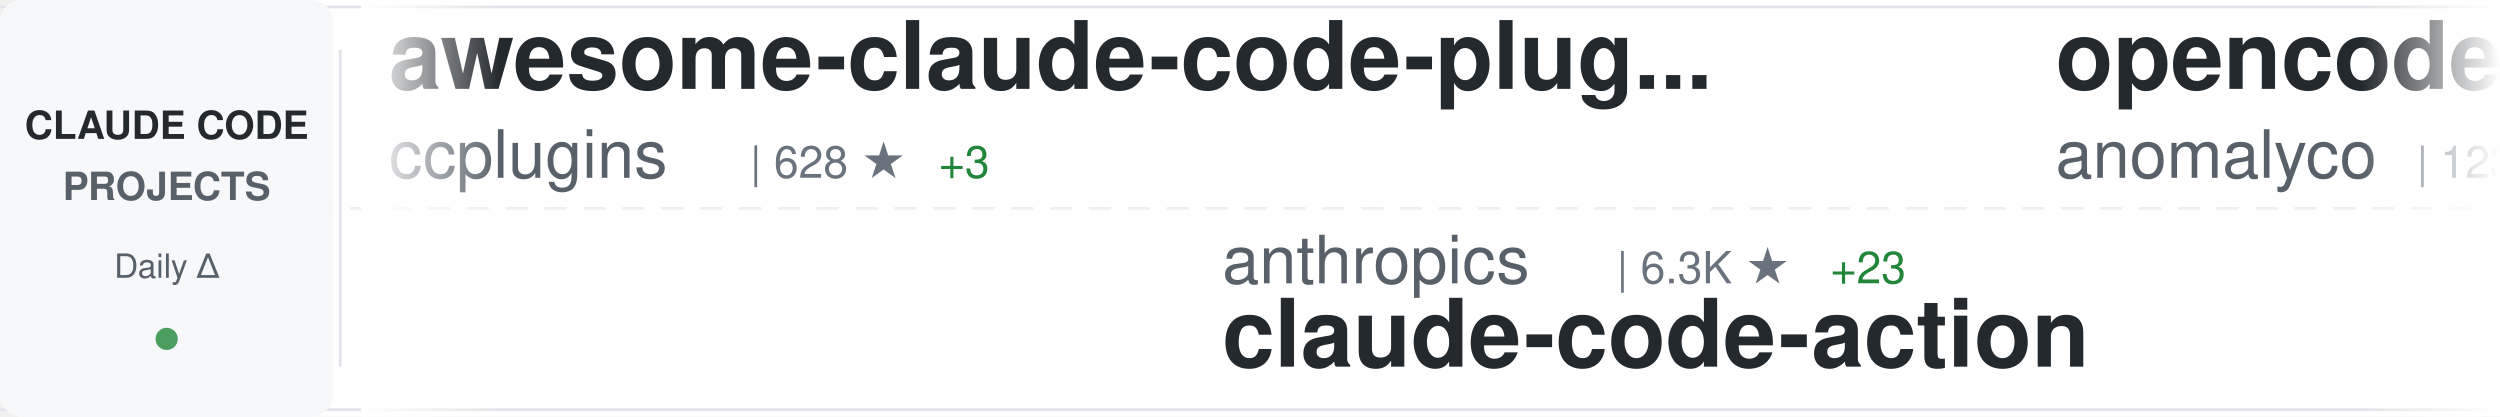
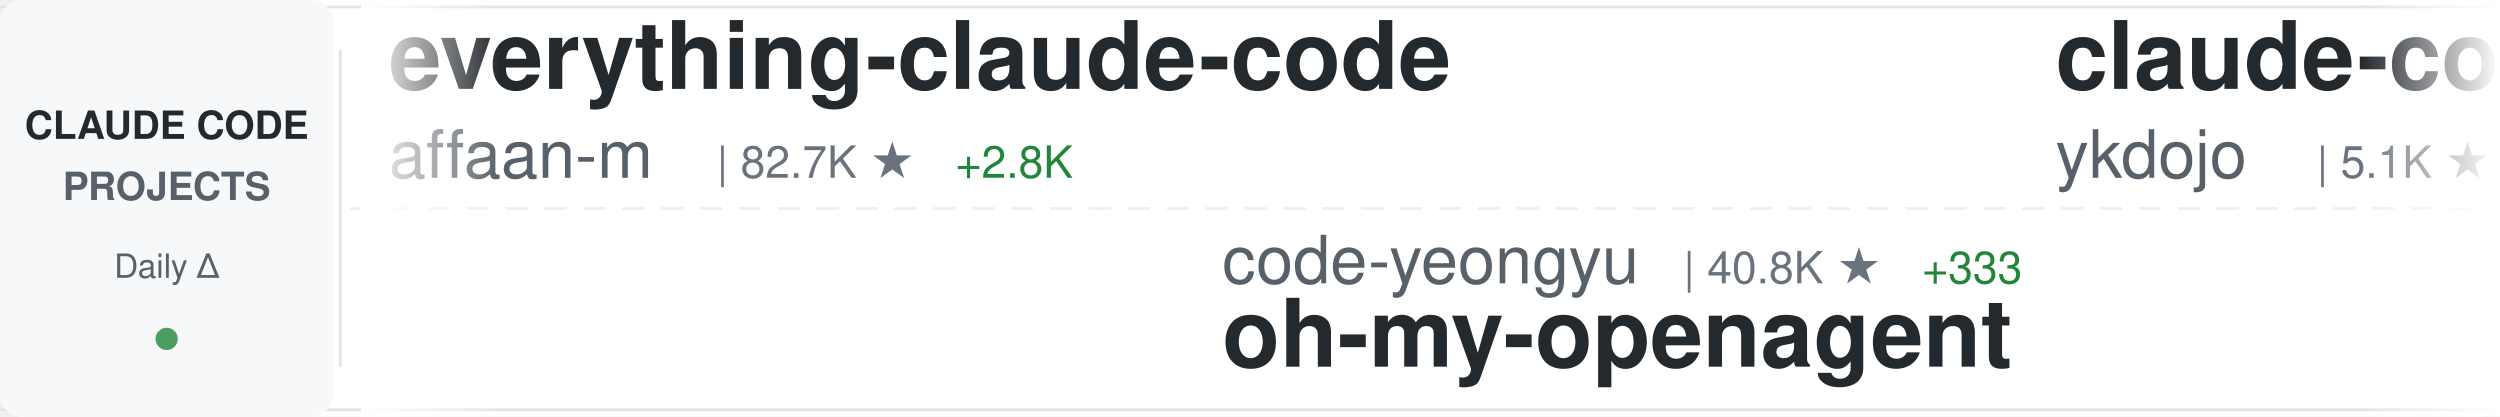
<svg xmlns="http://www.w3.org/2000/svg" width="900" height="150">
  <defs>
    <linearGradient id="awesomeLeftFade" x1="0%" y1="0%" x2="100%" y2="0%">
      <stop offset="0%" style="stop-color:#ffffff;stop-opacity:1" />
      <stop offset="100%" style="stop-color:#ffffff;stop-opacity:0" />
    </linearGradient>
    <linearGradient id="awesomeRightFade" x1="0%" y1="0%" x2="100%" y2="0%">
      <stop offset="0%" style="stop-color:#ffffff;stop-opacity:0" />
      <stop offset="100%" style="stop-color:#ffffff;stop-opacity:1" />
    </linearGradient>
  </defs>
  <rect width="900" height="150" fill="#ffffff" rx="8" />
  <rect x="0" y="2" width="900" height="1" fill="#e1e4e8" />
  <rect x="0" y="147" width="900" height="1" fill="#e1e4e8" />
  <line x1="0" y1="75" x2="900" y2="75" stroke="#e1e4e8" stroke-width="1" stroke-dasharray="8 6" opacity="0.6" />
  <rect x="0" y="0" width="120" height="150" fill="#f6f8fa" rx="8" />
  <text x="60" y="50" font-family="-apple-system, BlinkMacSystemFont, 'Segoe UI', Helvetica, Arial, sans-serif" font-size="14" font-weight="600" fill="#24292e" text-anchor="middle">CLAUDE CODE</text>
  <text x="60" y="72" font-family="-apple-system, BlinkMacSystemFont, 'Segoe UI', Helvetica, Arial, sans-serif" font-size="14" font-weight="600" fill="#586069" text-anchor="middle">PROJECTS</text>
  <text x="60" y="100" font-family="-apple-system, BlinkMacSystemFont, 'Segoe UI', Helvetica, Arial, sans-serif" font-size="12" font-weight="500" fill="#586069" text-anchor="middle">Daily Δ</text>
  <circle cx="60" cy="122" r="4" fill="#22863a" opacity="0.8" />
  <rect x="122" y="18" width="1" height="114" fill="#e1e4e8" />
  <clipPath id="awesomeTickerClip">
    <rect x="130" y="0" width="770" height="150" />
  </clipPath>
  <g clip-path="url(#awesomeTickerClip)">
    <g id="awesomeTickerItems">
      <animateTransform attributeName="transform" attributeType="XML" type="translate" from="0 0" to="-3000 0" dur="54s" repeatCount="indefinite" />
      <g transform="translate(0, 0)">
-         <text x="140" y="32" font-family="-apple-system, BlinkMacSystemFont, 'Segoe UI', Helvetica, Arial, sans-serif" font-size="34" font-weight="600" fill="#24292e">awesome-claude-code-plug...</text>
-         <text x="140" y="64" font-family="-apple-system, BlinkMacSystemFont, 'Segoe UI', Helvetica, Arial, sans-serif" font-size="24" font-weight="400" fill="#586069">ccplugins</text>
-         <text x="270" y="64" font-family="-apple-system, BlinkMacSystemFont, 'Segoe UI', Helvetica, Arial, sans-serif" font-size="16" font-weight="500" fill="#6a737d">| 628 ★</text>
-         <text x="338" y="64" font-family="-apple-system, BlinkMacSystemFont, 'Segoe UI', Helvetica, Arial, sans-serif" font-size="16" font-weight="500" fill="#22863a"> +3</text>
+         <text x="140" y="32" font-family="-apple-system, BlinkMacSystemFont, 'Segoe UI', Helvetica, Arial, sans-serif" font-size="34" font-weight="600" fill="#24292e">everything-claude-code</text>
+         <text x="140" y="64" font-family="-apple-system, BlinkMacSystemFont, 'Segoe UI', Helvetica, Arial, sans-serif" font-size="24" font-weight="400" fill="#586069">affaan-m</text>
+         <text x="258" y="64" font-family="-apple-system, BlinkMacSystemFont, 'Segoe UI', Helvetica, Arial, sans-serif" font-size="16" font-weight="500" fill="#6a737d">| 82.7K ★</text>
+         <text x="344" y="64" font-family="-apple-system, BlinkMacSystemFont, 'Segoe UI', Helvetica, Arial, sans-serif" font-size="16" font-weight="500" fill="#22863a"> +2.8K</text>
      </g>
      <g transform="translate(300, 0)">
-         <text x="140" y="102" font-family="-apple-system, BlinkMacSystemFont, 'Segoe UI', Helvetica, Arial, sans-serif" font-size="24" font-weight="400" fill="#586069">anthropics</text>
-         <text x="282" y="102" font-family="-apple-system, BlinkMacSystemFont, 'Segoe UI', Helvetica, Arial, sans-serif" font-size="16" font-weight="500" fill="#6a737d">| 6.3K ★</text>
-         <text x="359" y="102" font-family="-apple-system, BlinkMacSystemFont, 'Segoe UI', Helvetica, Arial, sans-serif" font-size="16" font-weight="500" fill="#22863a"> +23</text>
-         <text x="140" y="132" font-family="-apple-system, BlinkMacSystemFont, 'Segoe UI', Helvetica, Arial, sans-serif" font-size="34" font-weight="600" fill="#24292e">claude-code-action</text>
+         <text x="140" y="102" font-family="-apple-system, BlinkMacSystemFont, 'Segoe UI', Helvetica, Arial, sans-serif" font-size="24" font-weight="400" fill="#586069">code-yeongyu</text>
+         <text x="306" y="102" font-family="-apple-system, BlinkMacSystemFont, 'Segoe UI', Helvetica, Arial, sans-serif" font-size="16" font-weight="500" fill="#6a737d">| 40.8K ★</text>
+         <text x="392" y="102" font-family="-apple-system, BlinkMacSystemFont, 'Segoe UI', Helvetica, Arial, sans-serif" font-size="16" font-weight="500" fill="#22863a"> +333</text>
+         <text x="140" y="132" font-family="-apple-system, BlinkMacSystemFont, 'Segoe UI', Helvetica, Arial, sans-serif" font-size="34" font-weight="600" fill="#24292e">oh-my-openagent</text>
      </g>
      <g transform="translate(600, 0)">
-         <text x="140" y="32" font-family="-apple-system, BlinkMacSystemFont, 'Segoe UI', Helvetica, Arial, sans-serif" font-size="34" font-weight="600" fill="#24292e">opencode</text>
-         <text x="140" y="64" font-family="-apple-system, BlinkMacSystemFont, 'Segoe UI', Helvetica, Arial, sans-serif" font-size="24" font-weight="400" fill="#586069">anomalyco</text>
-         <text x="270" y="64" font-family="-apple-system, BlinkMacSystemFont, 'Segoe UI', Helvetica, Arial, sans-serif" font-size="16" font-weight="500" fill="#6a737d">| 123.8K ★</text>
-         <text x="365" y="64" font-family="-apple-system, BlinkMacSystemFont, 'Segoe UI', Helvetica, Arial, sans-serif" font-size="16" font-weight="500" fill="#22863a"> +742</text>
+         <text x="140" y="32" font-family="-apple-system, BlinkMacSystemFont, 'Segoe UI', Helvetica, Arial, sans-serif" font-size="34" font-weight="600" fill="#24292e">claude-code-tips</text>
+         <text x="140" y="64" font-family="-apple-system, BlinkMacSystemFont, 'Segoe UI', Helvetica, Arial, sans-serif" font-size="24" font-weight="400" fill="#586069">ykdojo</text>
+         <text x="234" y="64" font-family="-apple-system, BlinkMacSystemFont, 'Segoe UI', Helvetica, Arial, sans-serif" font-size="16" font-weight="500" fill="#6a737d">| 5.1K ★</text>
+         <text x="311" y="64" font-family="-apple-system, BlinkMacSystemFont, 'Segoe UI', Helvetica, Arial, sans-serif" font-size="16" font-weight="500" fill="#22863a"> +132</text>
      </g>
      <g transform="translate(900, 0)">
-         <text x="140" y="102" font-family="-apple-system, BlinkMacSystemFont, 'Segoe UI', Helvetica, Arial, sans-serif" font-size="24" font-weight="400" fill="#586069">Maciek-roboblog</text>
-         <text x="342" y="102" font-family="-apple-system, BlinkMacSystemFont, 'Segoe UI', Helvetica, Arial, sans-serif" font-size="16" font-weight="500" fill="#6a737d">| 7.0K ★</text>
-         <text x="419" y="102" font-family="-apple-system, BlinkMacSystemFont, 'Segoe UI', Helvetica, Arial, sans-serif" font-size="16" font-weight="500" fill="#22863a"> +16</text>
-         <text x="140" y="132" font-family="-apple-system, BlinkMacSystemFont, 'Segoe UI', Helvetica, Arial, sans-serif" font-size="34" font-weight="600" fill="#24292e">Claude-Code-Usage-Monito...</text>
+         <text x="140" y="102" font-family="-apple-system, BlinkMacSystemFont, 'Segoe UI', Helvetica, Arial, sans-serif" font-size="24" font-weight="400" fill="#586069">wshobson</text>
+         <text x="258" y="102" font-family="-apple-system, BlinkMacSystemFont, 'Segoe UI', Helvetica, Arial, sans-serif" font-size="16" font-weight="500" fill="#6a737d">| 31.5K ★</text>
+         <text x="344" y="102" font-family="-apple-system, BlinkMacSystemFont, 'Segoe UI', Helvetica, Arial, sans-serif" font-size="16" font-weight="500" fill="#22863a"> +104</text>
+         <text x="140" y="132" font-family="-apple-system, BlinkMacSystemFont, 'Segoe UI', Helvetica, Arial, sans-serif" font-size="34" font-weight="600" fill="#24292e">agents</text>
      </g>
      <g transform="translate(1200, 0)">
-         <text x="140" y="32" font-family="-apple-system, BlinkMacSystemFont, 'Segoe UI', Helvetica, Arial, sans-serif" font-size="34" font-weight="600" fill="#24292e">claude-code-cheat-sheet</text>
-         <text x="140" y="64" font-family="-apple-system, BlinkMacSystemFont, 'Segoe UI', Helvetica, Arial, sans-serif" font-size="24" font-weight="400" fill="#586069">Njengah</text>
-         <text x="246" y="64" font-family="-apple-system, BlinkMacSystemFont, 'Segoe UI', Helvetica, Arial, sans-serif" font-size="16" font-weight="500" fill="#6a737d">| 1.4K ★</text>
-         <text x="323" y="64" font-family="-apple-system, BlinkMacSystemFont, 'Segoe UI', Helvetica, Arial, sans-serif" font-size="16" font-weight="500" fill="#22863a"> +8</text>
+         <text x="140" y="32" font-family="-apple-system, BlinkMacSystemFont, 'Segoe UI', Helvetica, Arial, sans-serif" font-size="34" font-weight="600" fill="#24292e">claude-code-guide</text>
+         <text x="140" y="64" font-family="-apple-system, BlinkMacSystemFont, 'Segoe UI', Helvetica, Arial, sans-serif" font-size="24" font-weight="400" fill="#586069">Cranot</text>
+         <text x="234" y="64" font-family="-apple-system, BlinkMacSystemFont, 'Segoe UI', Helvetica, Arial, sans-serif" font-size="16" font-weight="500" fill="#6a737d">| 2.5K ★</text>
+         <text x="311" y="64" font-family="-apple-system, BlinkMacSystemFont, 'Segoe UI', Helvetica, Arial, sans-serif" font-size="16" font-weight="500" fill="#22863a"> +2</text>
      </g>
      <g transform="translate(1500, 0)">
-         <text x="140" y="102" font-family="-apple-system, BlinkMacSystemFont, 'Segoe UI', Helvetica, Arial, sans-serif" font-size="24" font-weight="400" fill="#586069">wasabeef</text>
-         <text x="258" y="102" font-family="-apple-system, BlinkMacSystemFont, 'Segoe UI', Helvetica, Arial, sans-serif" font-size="16" font-weight="500" fill="#6a737d">| 1.0K ★</text>
-         <text x="335" y="102" font-family="-apple-system, BlinkMacSystemFont, 'Segoe UI', Helvetica, Arial, sans-serif" font-size="16" font-weight="500" fill="#22863a"> +2</text>
-         <text x="140" y="132" font-family="-apple-system, BlinkMacSystemFont, 'Segoe UI', Helvetica, Arial, sans-serif" font-size="34" font-weight="600" fill="#24292e">claude-code-cookbook</text>
+         <text x="140" y="102" font-family="-apple-system, BlinkMacSystemFont, 'Segoe UI', Helvetica, Arial, sans-serif" font-size="24" font-weight="400" fill="#586069">router-for-me</text>
+         <text x="318" y="102" font-family="-apple-system, BlinkMacSystemFont, 'Segoe UI', Helvetica, Arial, sans-serif" font-size="16" font-weight="500" fill="#6a737d">| 17.4K ★</text>
+         <text x="404" y="102" font-family="-apple-system, BlinkMacSystemFont, 'Segoe UI', Helvetica, Arial, sans-serif" font-size="16" font-weight="500" fill="#22863a"> +346</text>
+         <text x="140" y="132" font-family="-apple-system, BlinkMacSystemFont, 'Segoe UI', Helvetica, Arial, sans-serif" font-size="34" font-weight="600" fill="#24292e">CLIProxyAPI</text>
      </g>
      <g transform="translate(1800, 0)">
-         <text x="140" y="32" font-family="-apple-system, BlinkMacSystemFont, 'Segoe UI', Helvetica, Arial, sans-serif" font-size="34" font-weight="600" fill="#24292e">claude-code-reverse</text>
-         <text x="140" y="64" font-family="-apple-system, BlinkMacSystemFont, 'Segoe UI', Helvetica, Arial, sans-serif" font-size="24" font-weight="400" fill="#586069">Yuyz0112</text>
-         <text x="258" y="64" font-family="-apple-system, BlinkMacSystemFont, 'Segoe UI', Helvetica, Arial, sans-serif" font-size="16" font-weight="500" fill="#6a737d">| 2.2K ★</text>
-         <text x="335" y="64" font-family="-apple-system, BlinkMacSystemFont, 'Segoe UI', Helvetica, Arial, sans-serif" font-size="16" font-weight="500" fill="#22863a"> +8</text>
+         <text x="140" y="32" font-family="-apple-system, BlinkMacSystemFont, 'Segoe UI', Helvetica, Arial, sans-serif" font-size="34" font-weight="600" fill="#24292e">superpowers</text>
+         <text x="140" y="64" font-family="-apple-system, BlinkMacSystemFont, 'Segoe UI', Helvetica, Arial, sans-serif" font-size="24" font-weight="400" fill="#586069">obra</text>
+         <text x="210" y="64" font-family="-apple-system, BlinkMacSystemFont, 'Segoe UI', Helvetica, Arial, sans-serif" font-size="16" font-weight="500" fill="#6a737d">| 91.5K ★</text>
+         <text x="296" y="64" font-family="-apple-system, BlinkMacSystemFont, 'Segoe UI', Helvetica, Arial, sans-serif" font-size="16" font-weight="500" fill="#22863a"> +3.4K</text>
      </g>
      <g transform="translate(2100, 0)">
-         <text x="140" y="102" font-family="-apple-system, BlinkMacSystemFont, 'Segoe UI', Helvetica, Arial, sans-serif" font-size="24" font-weight="400" fill="#586069">Cranot</text>
-         <text x="234" y="102" font-family="-apple-system, BlinkMacSystemFont, 'Segoe UI', Helvetica, Arial, sans-serif" font-size="16" font-weight="500" fill="#6a737d">| 2.5K ★</text>
-         <text x="311" y="102" font-family="-apple-system, BlinkMacSystemFont, 'Segoe UI', Helvetica, Arial, sans-serif" font-size="16" font-weight="500" fill="#22863a"> +3</text>
-         <text x="140" y="132" font-family="-apple-system, BlinkMacSystemFont, 'Segoe UI', Helvetica, Arial, sans-serif" font-size="34" font-weight="600" fill="#24292e">claude-code-guide</text>
+         <text x="140" y="102" font-family="-apple-system, BlinkMacSystemFont, 'Segoe UI', Helvetica, Arial, sans-serif" font-size="24" font-weight="400" fill="#586069">shanraisshan</text>
+         <text x="306" y="102" font-family="-apple-system, BlinkMacSystemFont, 'Segoe UI', Helvetica, Arial, sans-serif" font-size="16" font-weight="500" fill="#6a737d">| 18.1K ★</text>
+         <text x="392" y="102" font-family="-apple-system, BlinkMacSystemFont, 'Segoe UI', Helvetica, Arial, sans-serif" font-size="16" font-weight="500" fill="#22863a"> +374</text>
+         <text x="140" y="132" font-family="-apple-system, BlinkMacSystemFont, 'Segoe UI', Helvetica, Arial, sans-serif" font-size="34" font-weight="600" fill="#24292e">claude-code-best-practic...</text>
      </g>
      <g transform="translate(2400, 0)">
-         <text x="140" y="32" font-family="-apple-system, BlinkMacSystemFont, 'Segoe UI', Helvetica, Arial, sans-serif" font-size="34" font-weight="600" fill="#24292e">claude-code-skills</text>
-         <text x="140" y="64" font-family="-apple-system, BlinkMacSystemFont, 'Segoe UI', Helvetica, Arial, sans-serif" font-size="24" font-weight="400" fill="#586069">daymade</text>
-         <text x="246" y="64" font-family="-apple-system, BlinkMacSystemFont, 'Segoe UI', Helvetica, Arial, sans-serif" font-size="16" font-weight="500" fill="#6a737d">| 664 ★</text>
-         <text x="314" y="64" font-family="-apple-system, BlinkMacSystemFont, 'Segoe UI', Helvetica, Arial, sans-serif" font-size="16" font-weight="500" fill="#22863a"> +10</text>
+         <text x="140" y="32" font-family="-apple-system, BlinkMacSystemFont, 'Segoe UI', Helvetica, Arial, sans-serif" font-size="34" font-weight="600" fill="#24292e">claude-code-telegram</text>
+         <text x="140" y="64" font-family="-apple-system, BlinkMacSystemFont, 'Segoe UI', Helvetica, Arial, sans-serif" font-size="24" font-weight="400" fill="#586069">RichardAtCT</text>
+         <text x="294" y="64" font-family="-apple-system, BlinkMacSystemFont, 'Segoe UI', Helvetica, Arial, sans-serif" font-size="16" font-weight="500" fill="#6a737d">| 2.1K ★</text>
+         <text x="371" y="64" font-family="-apple-system, BlinkMacSystemFont, 'Segoe UI', Helvetica, Arial, sans-serif" font-size="16" font-weight="500" fill="#22863a"> +22</text>
      </g>
      <g transform="translate(2700, 0)">
-         <text x="140" y="102" font-family="-apple-system, BlinkMacSystemFont, 'Segoe UI', Helvetica, Arial, sans-serif" font-size="24" font-weight="400" fill="#586069">KimYx0207</text>
-         <text x="270" y="102" font-family="-apple-system, BlinkMacSystemFont, 'Segoe UI', Helvetica, Arial, sans-serif" font-size="16" font-weight="500" fill="#6a737d">| 2.1K ★</text>
-         <text x="347" y="102" font-family="-apple-system, BlinkMacSystemFont, 'Segoe UI', Helvetica, Arial, sans-serif" font-size="16" font-weight="500" fill="#22863a"> +37</text>
-         <text x="140" y="132" font-family="-apple-system, BlinkMacSystemFont, 'Segoe UI', Helvetica, Arial, sans-serif" font-size="34" font-weight="600" fill="#24292e">Claude-Code-x-OpenClaw-G...</text>
+         <text x="140" y="102" font-family="-apple-system, BlinkMacSystemFont, 'Segoe UI', Helvetica, Arial, sans-serif" font-size="24" font-weight="400" fill="#586069">disler</text>
+         <text x="234" y="102" font-family="-apple-system, BlinkMacSystemFont, 'Segoe UI', Helvetica, Arial, sans-serif" font-size="16" font-weight="500" fill="#6a737d">| 1.3K ★</text>
+         <text x="311" y="102" font-family="-apple-system, BlinkMacSystemFont, 'Segoe UI', Helvetica, Arial, sans-serif" font-size="16" font-weight="500" fill="#22863a"> +6</text>
+         <text x="140" y="132" font-family="-apple-system, BlinkMacSystemFont, 'Segoe UI', Helvetica, Arial, sans-serif" font-size="34" font-weight="600" fill="#24292e">claude-code-hooks-multi-...</text>
      </g>
      <g transform="translate(3000, 0)">
-         <text x="140" y="32" font-family="-apple-system, BlinkMacSystemFont, 'Segoe UI', Helvetica, Arial, sans-serif" font-size="34" font-weight="600" fill="#24292e">awesome-claude-code-plug...</text>
-         <text x="140" y="64" font-family="-apple-system, BlinkMacSystemFont, 'Segoe UI', Helvetica, Arial, sans-serif" font-size="24" font-weight="400" fill="#586069">ccplugins</text>
-         <text x="270" y="64" font-family="-apple-system, BlinkMacSystemFont, 'Segoe UI', Helvetica, Arial, sans-serif" font-size="16" font-weight="500" fill="#6a737d">| 628 ★</text>
-         <text x="338" y="64" font-family="-apple-system, BlinkMacSystemFont, 'Segoe UI', Helvetica, Arial, sans-serif" font-size="16" font-weight="500" fill="#22863a"> +3</text>
+         <text x="140" y="32" font-family="-apple-system, BlinkMacSystemFont, 'Segoe UI', Helvetica, Arial, sans-serif" font-size="34" font-weight="600" fill="#24292e">everything-claude-code</text>
+         <text x="140" y="64" font-family="-apple-system, BlinkMacSystemFont, 'Segoe UI', Helvetica, Arial, sans-serif" font-size="24" font-weight="400" fill="#586069">affaan-m</text>
+         <text x="258" y="64" font-family="-apple-system, BlinkMacSystemFont, 'Segoe UI', Helvetica, Arial, sans-serif" font-size="16" font-weight="500" fill="#6a737d">| 82.7K ★</text>
+         <text x="344" y="64" font-family="-apple-system, BlinkMacSystemFont, 'Segoe UI', Helvetica, Arial, sans-serif" font-size="16" font-weight="500" fill="#22863a"> +2.8K</text>
      </g>
      <g transform="translate(3300, 0)">
-         <text x="140" y="102" font-family="-apple-system, BlinkMacSystemFont, 'Segoe UI', Helvetica, Arial, sans-serif" font-size="24" font-weight="400" fill="#586069">anthropics</text>
-         <text x="282" y="102" font-family="-apple-system, BlinkMacSystemFont, 'Segoe UI', Helvetica, Arial, sans-serif" font-size="16" font-weight="500" fill="#6a737d">| 6.3K ★</text>
-         <text x="359" y="102" font-family="-apple-system, BlinkMacSystemFont, 'Segoe UI', Helvetica, Arial, sans-serif" font-size="16" font-weight="500" fill="#22863a"> +23</text>
-         <text x="140" y="132" font-family="-apple-system, BlinkMacSystemFont, 'Segoe UI', Helvetica, Arial, sans-serif" font-size="34" font-weight="600" fill="#24292e">claude-code-action</text>
+         <text x="140" y="102" font-family="-apple-system, BlinkMacSystemFont, 'Segoe UI', Helvetica, Arial, sans-serif" font-size="24" font-weight="400" fill="#586069">code-yeongyu</text>
+         <text x="306" y="102" font-family="-apple-system, BlinkMacSystemFont, 'Segoe UI', Helvetica, Arial, sans-serif" font-size="16" font-weight="500" fill="#6a737d">| 40.8K ★</text>
+         <text x="392" y="102" font-family="-apple-system, BlinkMacSystemFont, 'Segoe UI', Helvetica, Arial, sans-serif" font-size="16" font-weight="500" fill="#22863a"> +333</text>
+         <text x="140" y="132" font-family="-apple-system, BlinkMacSystemFont, 'Segoe UI', Helvetica, Arial, sans-serif" font-size="34" font-weight="600" fill="#24292e">oh-my-openagent</text>
      </g>
      <g transform="translate(3600, 0)">
-         <text x="140" y="32" font-family="-apple-system, BlinkMacSystemFont, 'Segoe UI', Helvetica, Arial, sans-serif" font-size="34" font-weight="600" fill="#24292e">opencode</text>
-         <text x="140" y="64" font-family="-apple-system, BlinkMacSystemFont, 'Segoe UI', Helvetica, Arial, sans-serif" font-size="24" font-weight="400" fill="#586069">anomalyco</text>
-         <text x="270" y="64" font-family="-apple-system, BlinkMacSystemFont, 'Segoe UI', Helvetica, Arial, sans-serif" font-size="16" font-weight="500" fill="#6a737d">| 123.8K ★</text>
-         <text x="365" y="64" font-family="-apple-system, BlinkMacSystemFont, 'Segoe UI', Helvetica, Arial, sans-serif" font-size="16" font-weight="500" fill="#22863a"> +742</text>
+         <text x="140" y="32" font-family="-apple-system, BlinkMacSystemFont, 'Segoe UI', Helvetica, Arial, sans-serif" font-size="34" font-weight="600" fill="#24292e">claude-code-tips</text>
+         <text x="140" y="64" font-family="-apple-system, BlinkMacSystemFont, 'Segoe UI', Helvetica, Arial, sans-serif" font-size="24" font-weight="400" fill="#586069">ykdojo</text>
+         <text x="234" y="64" font-family="-apple-system, BlinkMacSystemFont, 'Segoe UI', Helvetica, Arial, sans-serif" font-size="16" font-weight="500" fill="#6a737d">| 5.1K ★</text>
+         <text x="311" y="64" font-family="-apple-system, BlinkMacSystemFont, 'Segoe UI', Helvetica, Arial, sans-serif" font-size="16" font-weight="500" fill="#22863a"> +132</text>
      </g>
      <g transform="translate(3900, 0)">
-         <text x="140" y="102" font-family="-apple-system, BlinkMacSystemFont, 'Segoe UI', Helvetica, Arial, sans-serif" font-size="24" font-weight="400" fill="#586069">Maciek-roboblog</text>
-         <text x="342" y="102" font-family="-apple-system, BlinkMacSystemFont, 'Segoe UI', Helvetica, Arial, sans-serif" font-size="16" font-weight="500" fill="#6a737d">| 7.0K ★</text>
-         <text x="419" y="102" font-family="-apple-system, BlinkMacSystemFont, 'Segoe UI', Helvetica, Arial, sans-serif" font-size="16" font-weight="500" fill="#22863a"> +16</text>
-         <text x="140" y="132" font-family="-apple-system, BlinkMacSystemFont, 'Segoe UI', Helvetica, Arial, sans-serif" font-size="34" font-weight="600" fill="#24292e">Claude-Code-Usage-Monito...</text>
+         <text x="140" y="102" font-family="-apple-system, BlinkMacSystemFont, 'Segoe UI', Helvetica, Arial, sans-serif" font-size="24" font-weight="400" fill="#586069">wshobson</text>
+         <text x="258" y="102" font-family="-apple-system, BlinkMacSystemFont, 'Segoe UI', Helvetica, Arial, sans-serif" font-size="16" font-weight="500" fill="#6a737d">| 31.5K ★</text>
+         <text x="344" y="102" font-family="-apple-system, BlinkMacSystemFont, 'Segoe UI', Helvetica, Arial, sans-serif" font-size="16" font-weight="500" fill="#22863a"> +104</text>
+         <text x="140" y="132" font-family="-apple-system, BlinkMacSystemFont, 'Segoe UI', Helvetica, Arial, sans-serif" font-size="34" font-weight="600" fill="#24292e">agents</text>
      </g>
    </g>
  </g>
  <rect x="130" y="0" width="50" height="150" fill="url(#awesomeLeftFade)" />
  <rect x="850" y="0" width="50" height="150" fill="url(#awesomeRightFade)" />
</svg>
